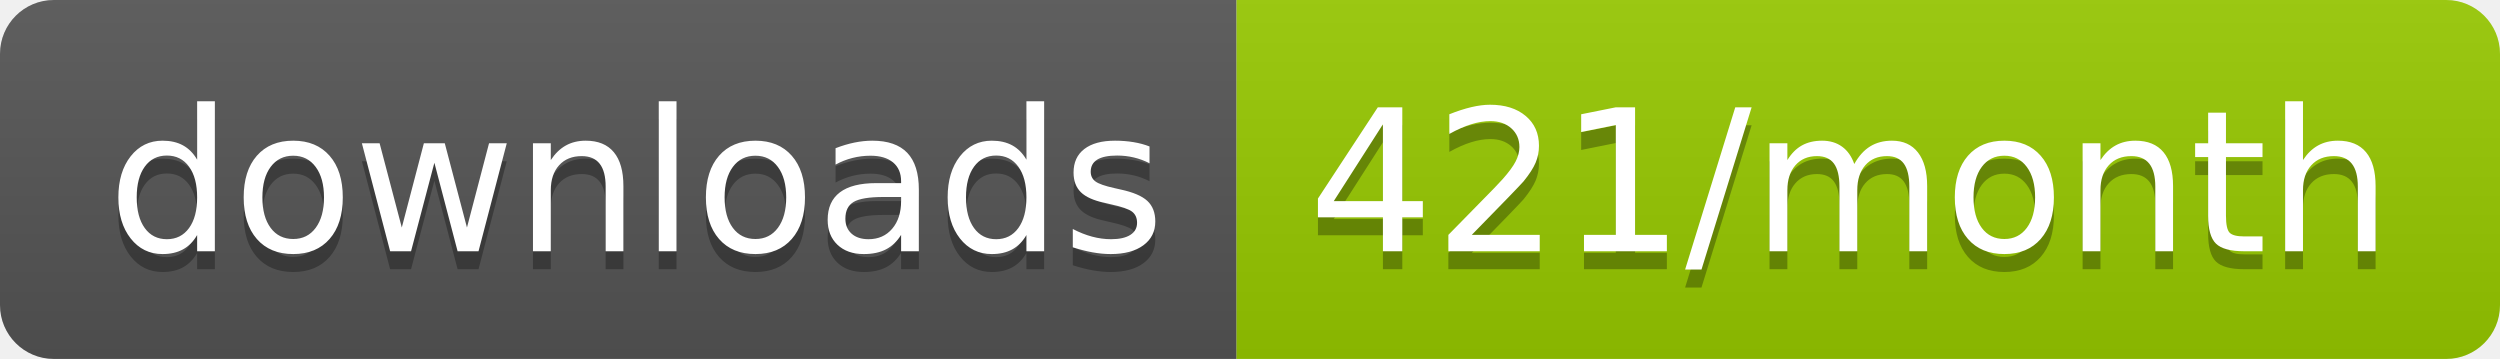
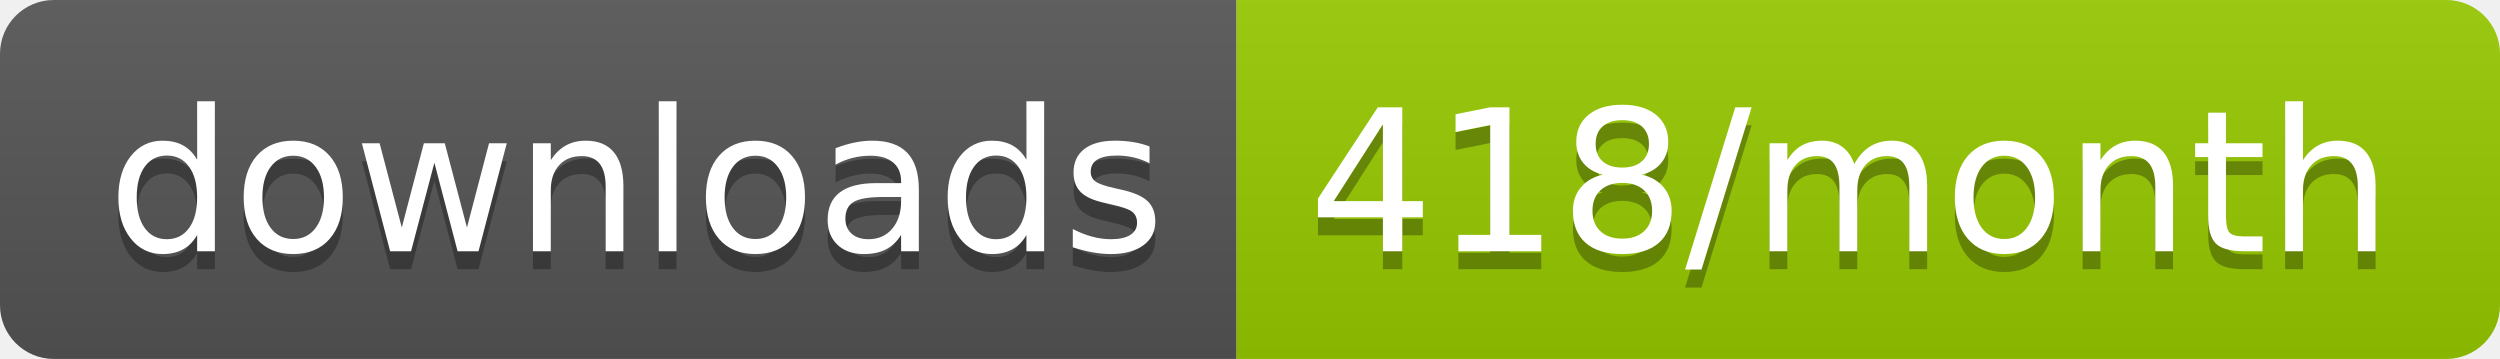
<svg xmlns="http://www.w3.org/2000/svg" width="139.3" height="20">
  <linearGradient id="smooth" x2="0" y2="100%">
    <stop offset="0" stop-color="#bbb" stop-opacity=".1" />
    <stop offset="1" stop-opacity=".1" />
  </linearGradient>
  <clipPath id="round">
    <rect width="139.3" height="20" rx="3" fill="#fff" />
  </clipPath>
  <g clip-path="url(#round)">
    <rect width="68.9" height="20" fill="#555" />
    <rect x="68.9" width="70.4" height="20" fill="#97CA00" />
    <rect width="139.3" height="20" fill="url(#smooth)" />
  </g>
  <g fill="#fff" text-anchor="middle" font-family="DejaVu Sans,Verdana,Geneva,sans-serif" font-size="110">
    <text x="354.5" y="150" fill="#010101" fill-opacity=".3" transform="scale(0.1)" textLength="589.0" lengthAdjust="spacing">downloads</text>
    <text x="354.5" y="140" transform="scale(0.1)" textLength="589.0" lengthAdjust="spacing">downloads</text>
-     <text x="1031.0" y="150" fill="#010101" fill-opacity=".3" transform="scale(0.1)" textLength="604.0" lengthAdjust="spacing">421/month</text>
-     <text x="1031.0" y="140" transform="scale(0.1)" textLength="604.0" lengthAdjust="spacing">421/month</text>
+     <text x="1031.0" y="150" fill="#010101" fill-opacity=".3" transform="scale(0.1)" textLength="604.0" lengthAdjust="spacing">418/month</text>
+     <text x="1031.0" y="140" transform="scale(0.1)" textLength="604.0" lengthAdjust="spacing">418/month</text>
  </g>
</svg>
